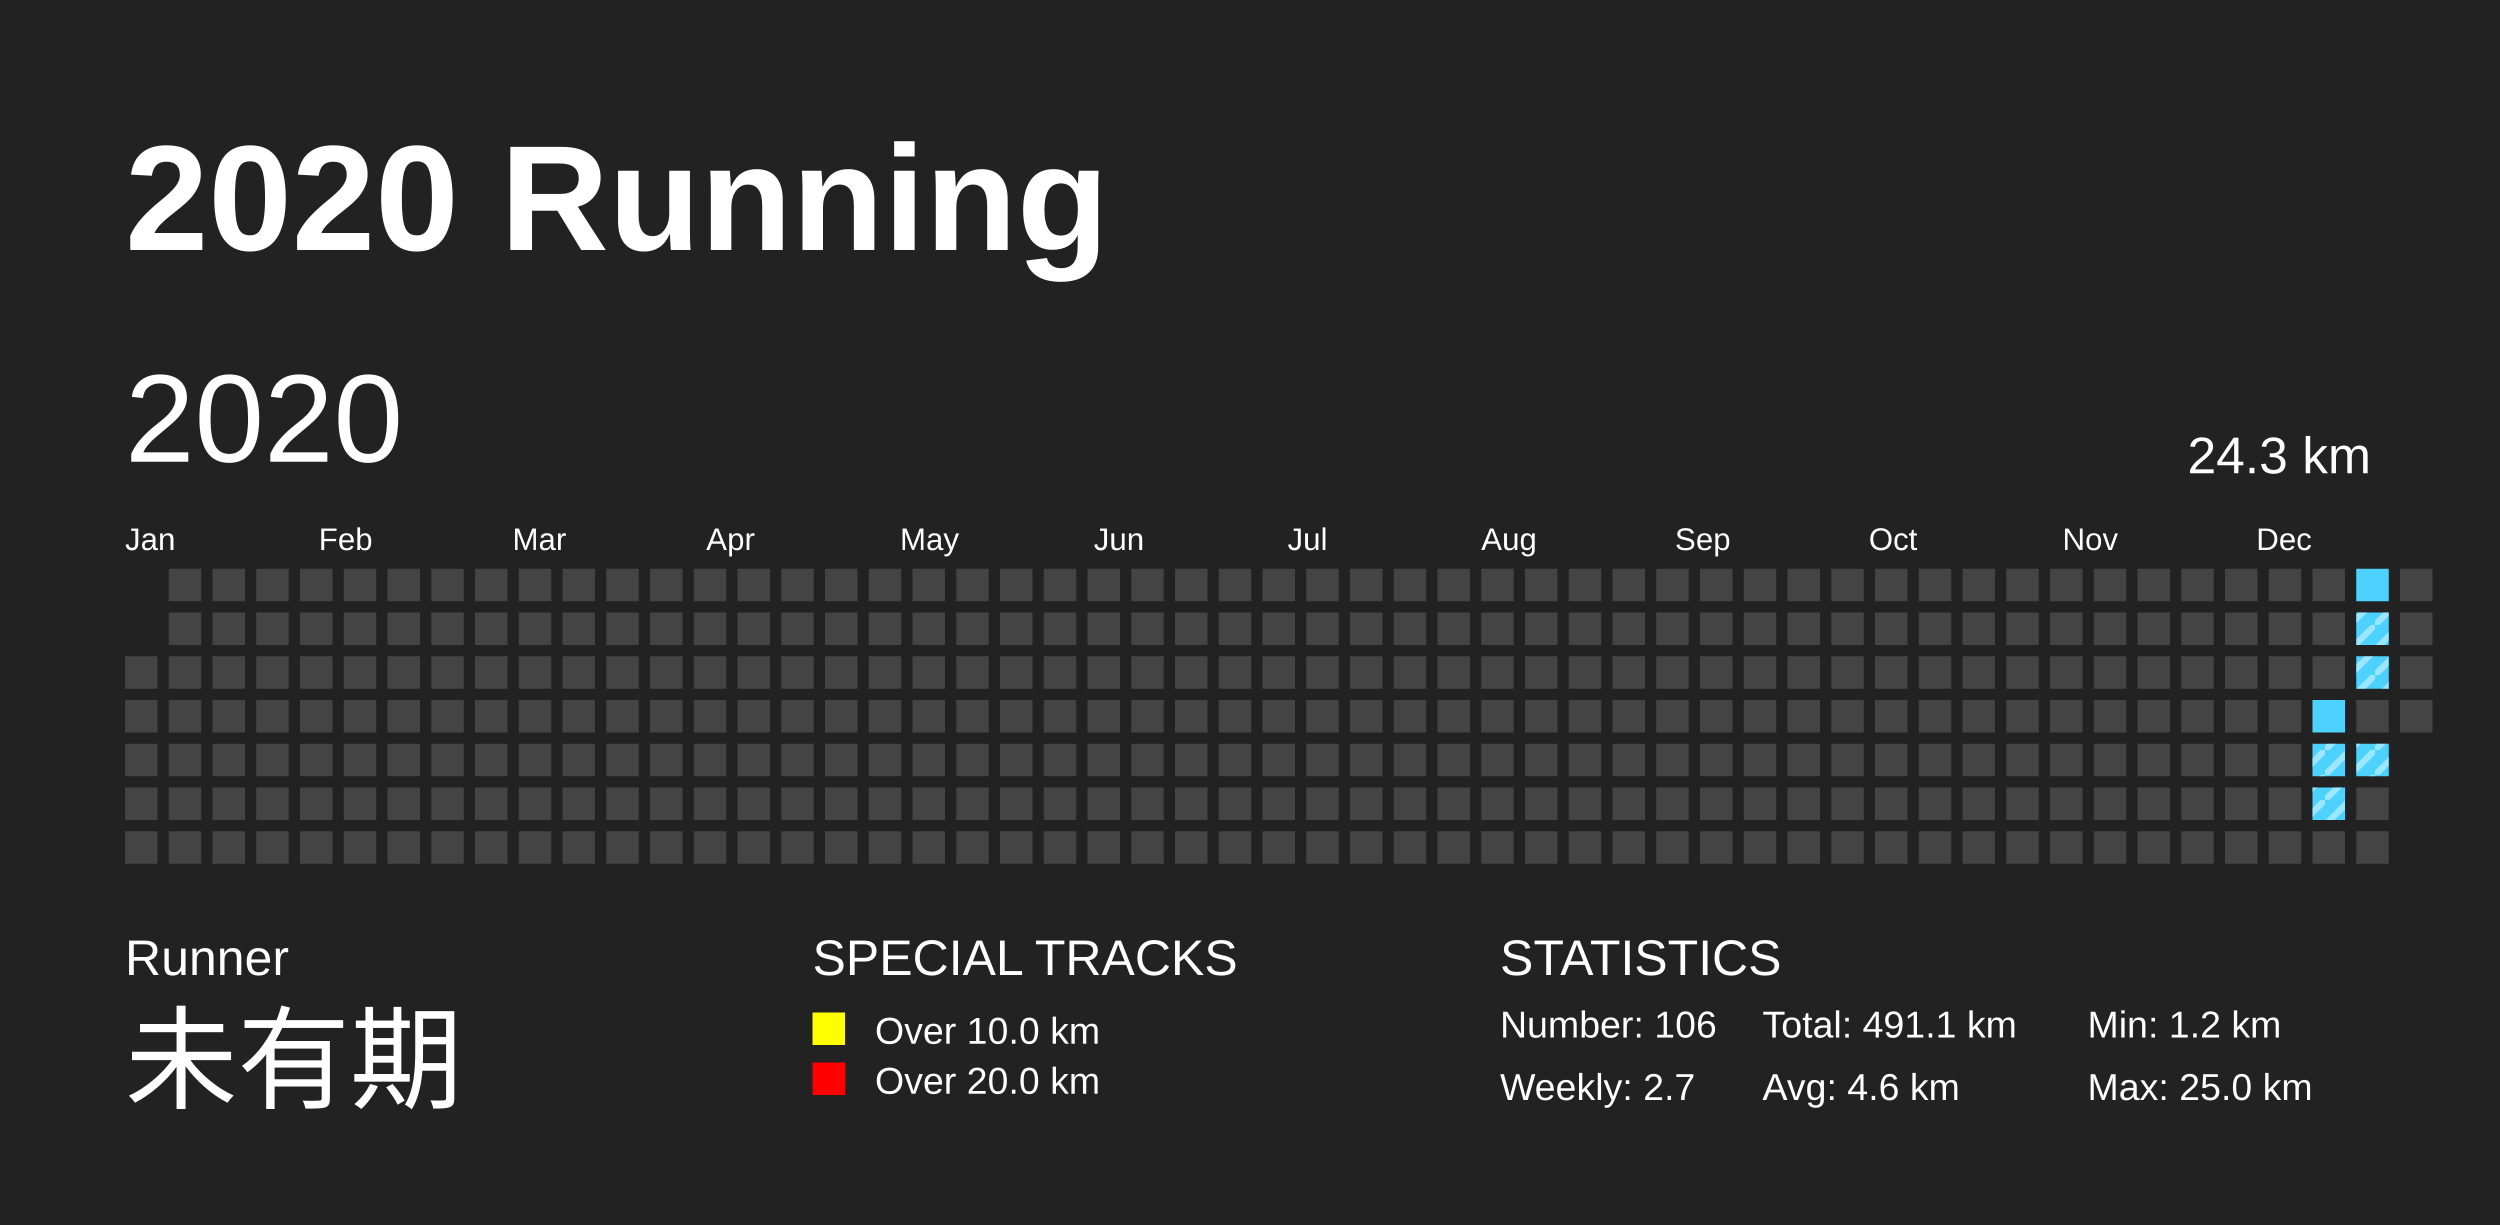
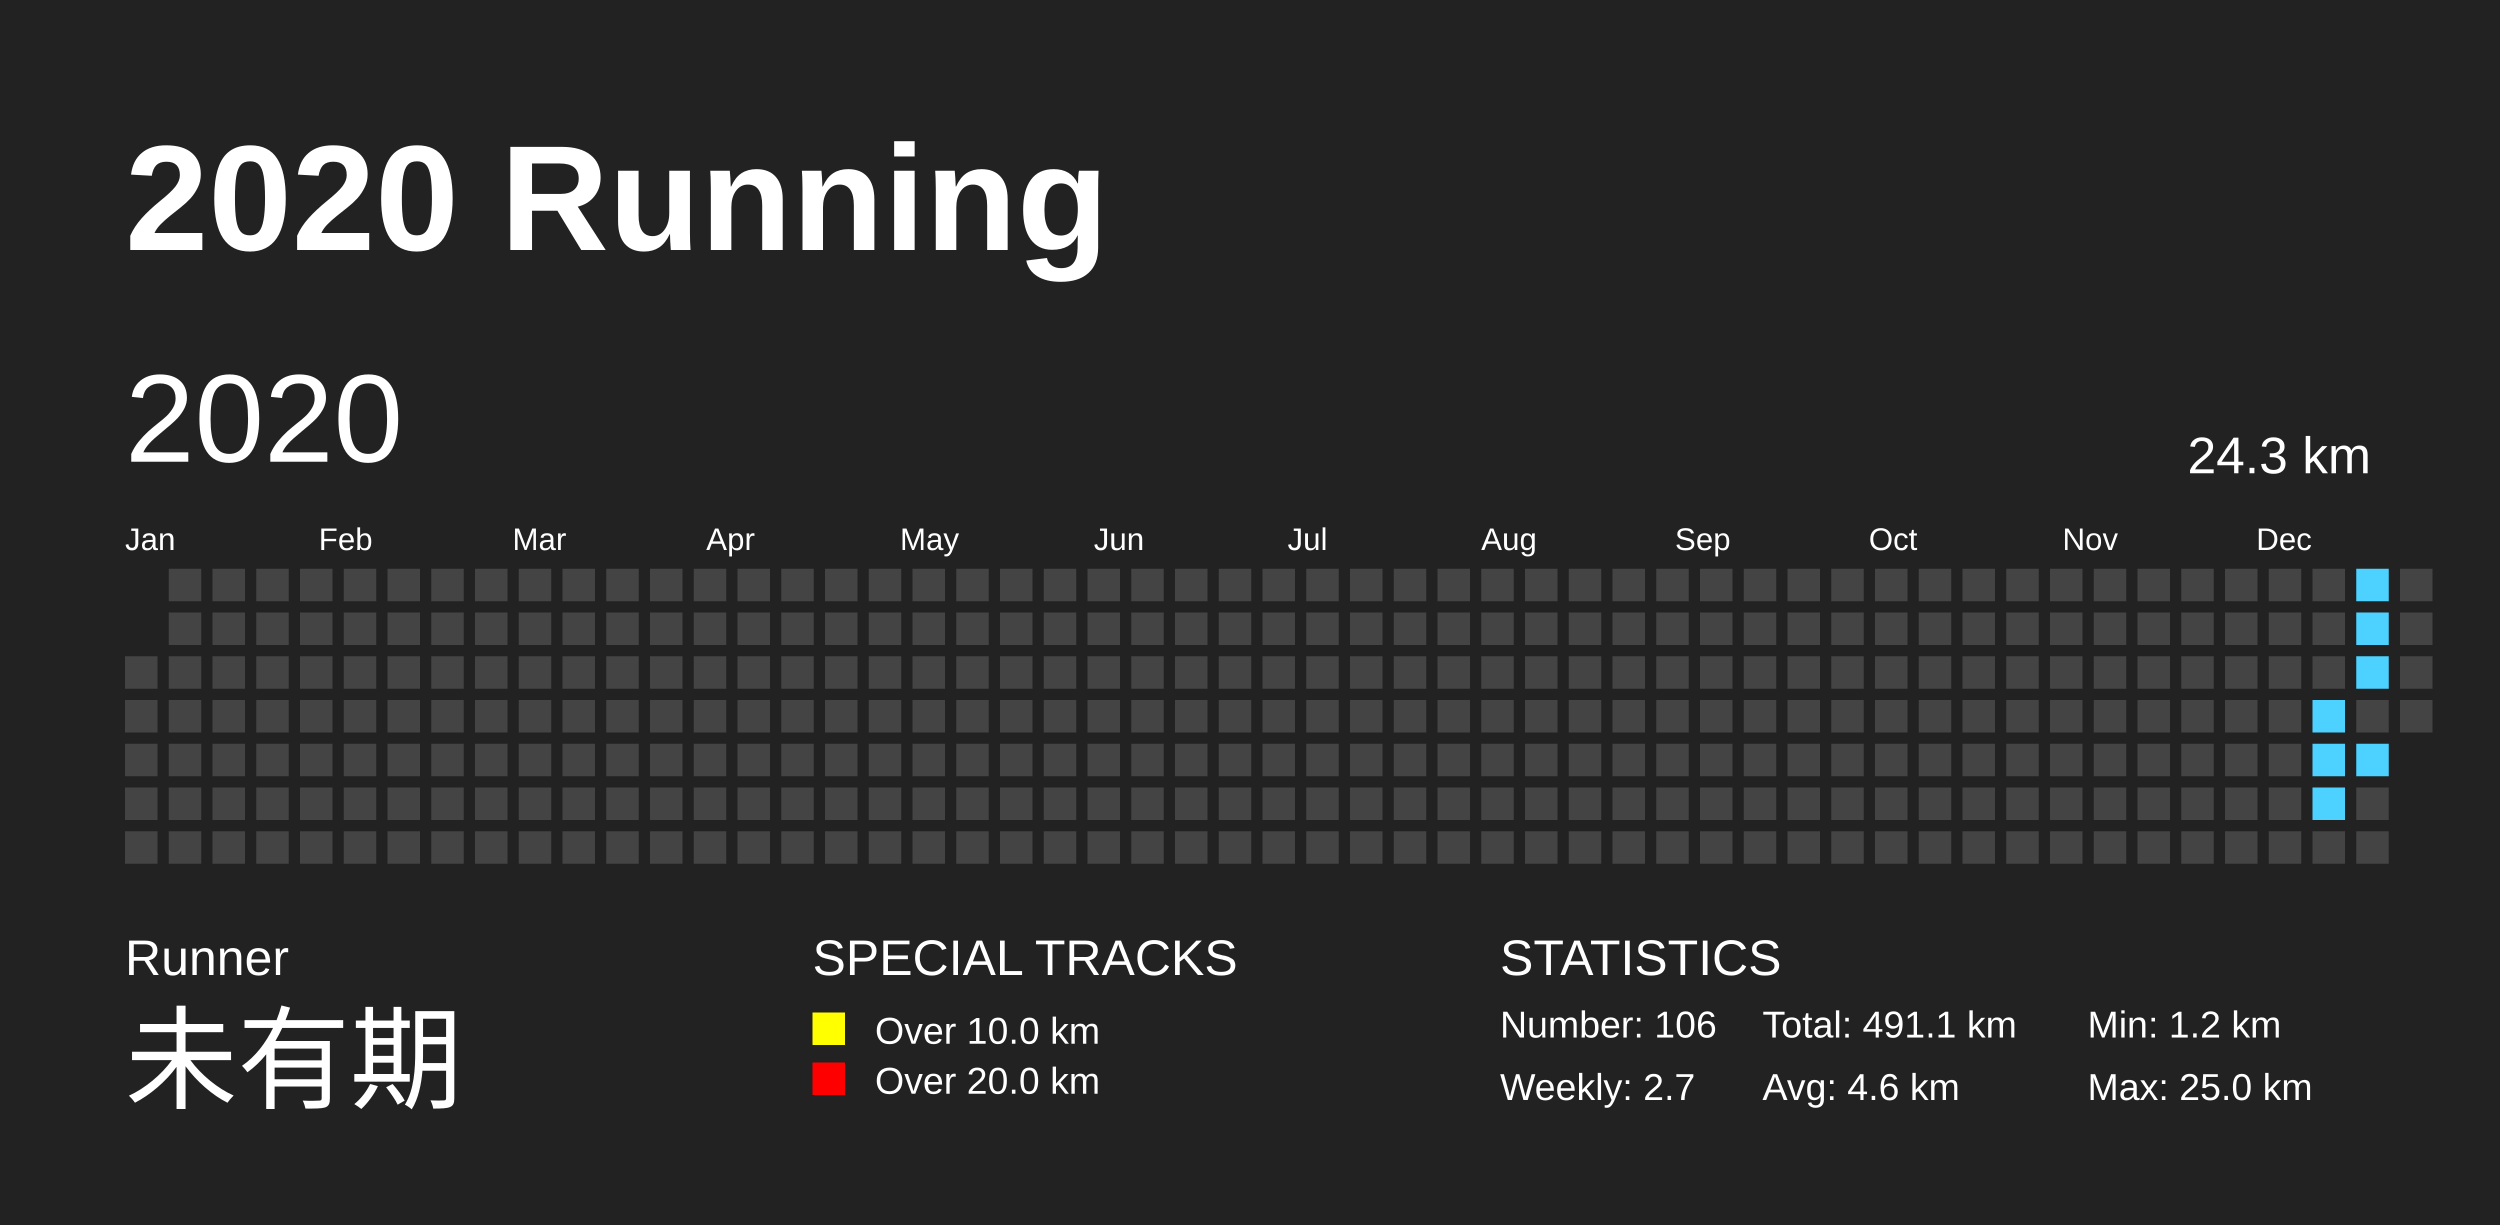
<svg xmlns="http://www.w3.org/2000/svg" baseProfile="full" height="98mm" version="1.1" viewBox="0,0,200,98" width="200mm">
  <defs>
    <pattern height="2" id="indoor-stripe" patternUnits="userSpaceOnUse" width="2">
      <line stroke="white" stroke-opacity="0.45" stroke-width="0.5" x1="0" x2="2" y1="2" y2="0" />
    </pattern>
  </defs>
  <rect fill="#222222" height="98" width="200" x="0" y="0" />
  <text fill="#FFFFFF" style="font-size:12px; font-family:Arial; font-weight:bold;" x="10" y="20">2020 Running</text>
  <text fill="#FFFFFF" style="font-size:4px; font-family:Arial" x="10" y="78">Runner</text>
  <text fill="#FFFFFF" style="font-size:9px; font-family:Arial" x="10" y="88">未有期</text>
  <text fill="#FFFFFF" style="font-size:4px; font-family:Arial" x="65" y="78">SPECIAL TRACKS</text>
  <rect fill="yellow" height="2.6" width="2.6" x="65" y="81" />
  <text fill="#FFFFFF" style="font-size:3px; font-family:Arial" x="70" y="83.5">Over 10.0 km</text>
  <rect fill="red" height="2.6" width="2.6" x="65" y="85" />
  <text fill="#FFFFFF" style="font-size:3px; font-family:Arial" x="70" y="87.5">Over 20.0 km</text>
  <text fill="#FFFFFF" style="font-size:4px; font-family:Arial" x="120" y="78">STATISTICS</text>
  <text fill="#FFFFFF" style="font-size:3px; font-family:Arial" x="120" y="83">Number: 106</text>
  <text fill="#FFFFFF" style="font-size:3px; font-family:Arial" x="120" y="88">Weekly: 2.7</text>
  <text fill="#FFFFFF" style="font-size:3px; font-family:Arial" x="141" y="83">Total: 491.1 km</text>
  <text fill="#FFFFFF" style="font-size:3px; font-family:Arial" x="141" y="88">Avg: 4.6 km</text>
  <text fill="#FFFFFF" style="font-size:3px; font-family:Arial" x="167" y="83">Min: 1.2 km</text>
  <text fill="#FFFFFF" style="font-size:3px; font-family:Arial" x="167" y="88">Max: 25.0 km</text>
  <text dominant-baseline="hanging" fill="#FFFFFF" style="font-size:10.0px; font-family:Arial;" x="10" y="30">2020</text>
  <text dominant-baseline="hanging" fill="#FFFFFF" style="font-size:4.125px; font-family:Arial;" x="175" y="35">24.3 km</text>
  <text fill="#FFFFFF" style="font-size:2.5px; font-family:Arial" x="10.0" y="44">Jan</text>
  <text fill="#FFFFFF" style="font-size:2.5px; font-family:Arial" x="25.5" y="44">Feb</text>
  <text fill="#FFFFFF" style="font-size:2.5px; font-family:Arial" x="41.0" y="44">Mar</text>
  <text fill="#FFFFFF" style="font-size:2.5px; font-family:Arial" x="56.5" y="44">Apr</text>
  <text fill="#FFFFFF" style="font-size:2.5px; font-family:Arial" x="72.0" y="44">May</text>
  <text fill="#FFFFFF" style="font-size:2.5px; font-family:Arial" x="87.5" y="44">Jun</text>
  <text fill="#FFFFFF" style="font-size:2.5px; font-family:Arial" x="103.0" y="44">Jul</text>
  <text fill="#FFFFFF" style="font-size:2.5px; font-family:Arial" x="118.5" y="44">Aug</text>
  <text fill="#FFFFFF" style="font-size:2.5px; font-family:Arial" x="134.0" y="44">Sep</text>
  <text fill="#FFFFFF" style="font-size:2.5px; font-family:Arial" x="149.5" y="44">Oct</text>
  <text fill="#FFFFFF" style="font-size:2.5px; font-family:Arial" x="165.0" y="44">Nov</text>
  <text fill="#FFFFFF" style="font-size:2.5px; font-family:Arial" x="180.5" y="44">Dec</text>
  <rect fill="#444444" height="2.6" width="2.6" x="10.0" y="52.5" />
  <rect fill="#444444" height="2.6" width="2.6" x="10.0" y="56.0" />
  <rect fill="#444444" height="2.6" width="2.6" x="10.0" y="59.5" />
  <rect fill="#444444" height="2.6" width="2.6" x="10.0" y="63.0" />
  <rect fill="#444444" height="2.6" width="2.6" x="10.0" y="66.5" />
  <rect fill="#444444" height="2.6" width="2.6" x="13.5" y="45.5" />
  <rect fill="#444444" height="2.6" width="2.6" x="13.5" y="49.0" />
  <rect fill="#444444" height="2.6" width="2.6" x="13.5" y="52.5" />
  <rect fill="#444444" height="2.6" width="2.6" x="13.5" y="56.0" />
  <rect fill="#444444" height="2.6" width="2.6" x="13.5" y="59.5" />
  <rect fill="#444444" height="2.6" width="2.6" x="13.5" y="63.0" />
  <rect fill="#444444" height="2.6" width="2.6" x="13.5" y="66.5" />
  <rect fill="#444444" height="2.6" width="2.6" x="17.0" y="45.5" />
  <rect fill="#444444" height="2.6" width="2.6" x="17.0" y="49.0" />
  <rect fill="#444444" height="2.6" width="2.6" x="17.0" y="52.5" />
  <rect fill="#444444" height="2.6" width="2.6" x="17.0" y="56.0" />
  <rect fill="#444444" height="2.6" width="2.6" x="17.0" y="59.5" />
  <rect fill="#444444" height="2.6" width="2.6" x="17.0" y="63.0" />
  <rect fill="#444444" height="2.6" width="2.6" x="17.0" y="66.5" />
  <rect fill="#444444" height="2.6" width="2.6" x="20.5" y="45.5" />
  <rect fill="#444444" height="2.6" width="2.6" x="20.5" y="49.0" />
  <rect fill="#444444" height="2.6" width="2.6" x="20.5" y="52.5" />
  <rect fill="#444444" height="2.6" width="2.6" x="20.5" y="56.0" />
  <rect fill="#444444" height="2.6" width="2.6" x="20.5" y="59.5" />
  <rect fill="#444444" height="2.6" width="2.6" x="20.5" y="63.0" />
  <rect fill="#444444" height="2.6" width="2.6" x="20.5" y="66.5" />
  <rect fill="#444444" height="2.6" width="2.6" x="24.0" y="45.5" />
  <rect fill="#444444" height="2.6" width="2.6" x="24.0" y="49.0" />
  <rect fill="#444444" height="2.6" width="2.6" x="24.0" y="52.5" />
  <rect fill="#444444" height="2.6" width="2.6" x="24.0" y="56.0" />
  <rect fill="#444444" height="2.6" width="2.6" x="24.0" y="59.5" />
  <rect fill="#444444" height="2.6" width="2.6" x="24.0" y="63.0" />
  <rect fill="#444444" height="2.6" width="2.6" x="24.0" y="66.5" />
  <rect fill="#444444" height="2.6" width="2.6" x="27.5" y="45.5" />
  <rect fill="#444444" height="2.6" width="2.6" x="27.5" y="49.0" />
  <rect fill="#444444" height="2.6" width="2.6" x="27.5" y="52.5" />
  <rect fill="#444444" height="2.6" width="2.6" x="27.5" y="56.0" />
  <rect fill="#444444" height="2.6" width="2.6" x="27.5" y="59.5" />
  <rect fill="#444444" height="2.6" width="2.6" x="27.5" y="63.0" />
  <rect fill="#444444" height="2.6" width="2.6" x="27.5" y="66.5" />
  <rect fill="#444444" height="2.6" width="2.6" x="31.0" y="45.5" />
  <rect fill="#444444" height="2.6" width="2.6" x="31.0" y="49.0" />
  <rect fill="#444444" height="2.6" width="2.6" x="31.0" y="52.5" />
  <rect fill="#444444" height="2.6" width="2.6" x="31.0" y="56.0" />
  <rect fill="#444444" height="2.6" width="2.6" x="31.0" y="59.5" />
  <rect fill="#444444" height="2.6" width="2.6" x="31.0" y="63.0" />
  <rect fill="#444444" height="2.6" width="2.6" x="31.0" y="66.5" />
  <rect fill="#444444" height="2.6" width="2.6" x="34.5" y="45.5" />
  <rect fill="#444444" height="2.6" width="2.6" x="34.5" y="49.0" />
  <rect fill="#444444" height="2.6" width="2.6" x="34.5" y="52.5" />
  <rect fill="#444444" height="2.6" width="2.6" x="34.5" y="56.0" />
  <rect fill="#444444" height="2.6" width="2.6" x="34.5" y="59.5" />
  <rect fill="#444444" height="2.6" width="2.6" x="34.5" y="63.0" />
  <rect fill="#444444" height="2.6" width="2.6" x="34.5" y="66.5" />
  <rect fill="#444444" height="2.6" width="2.6" x="38.0" y="45.5" />
  <rect fill="#444444" height="2.6" width="2.6" x="38.0" y="49.0" />
  <rect fill="#444444" height="2.6" width="2.6" x="38.0" y="52.5" />
  <rect fill="#444444" height="2.6" width="2.6" x="38.0" y="56.0" />
  <rect fill="#444444" height="2.6" width="2.6" x="38.0" y="59.5" />
  <rect fill="#444444" height="2.6" width="2.6" x="38.0" y="63.0" />
  <rect fill="#444444" height="2.6" width="2.6" x="38.0" y="66.5" />
  <rect fill="#444444" height="2.6" width="2.6" x="41.5" y="45.5" />
  <rect fill="#444444" height="2.6" width="2.6" x="41.5" y="49.0" />
  <rect fill="#444444" height="2.6" width="2.6" x="41.5" y="52.5" />
  <rect fill="#444444" height="2.6" width="2.6" x="41.5" y="56.0" />
  <rect fill="#444444" height="2.6" width="2.6" x="41.5" y="59.5" />
  <rect fill="#444444" height="2.6" width="2.6" x="41.5" y="63.0" />
  <rect fill="#444444" height="2.6" width="2.6" x="41.5" y="66.5" />
  <rect fill="#444444" height="2.6" width="2.6" x="45.0" y="45.5" />
  <rect fill="#444444" height="2.6" width="2.6" x="45.0" y="49.0" />
  <rect fill="#444444" height="2.6" width="2.6" x="45.0" y="52.5" />
  <rect fill="#444444" height="2.6" width="2.6" x="45.0" y="56.0" />
  <rect fill="#444444" height="2.6" width="2.6" x="45.0" y="59.5" />
  <rect fill="#444444" height="2.6" width="2.6" x="45.0" y="63.0" />
  <rect fill="#444444" height="2.6" width="2.6" x="45.0" y="66.5" />
  <rect fill="#444444" height="2.6" width="2.6" x="48.5" y="45.5" />
  <rect fill="#444444" height="2.6" width="2.6" x="48.5" y="49.0" />
  <rect fill="#444444" height="2.6" width="2.6" x="48.5" y="52.5" />
  <rect fill="#444444" height="2.6" width="2.6" x="48.5" y="56.0" />
  <rect fill="#444444" height="2.6" width="2.6" x="48.5" y="59.5" />
  <rect fill="#444444" height="2.6" width="2.6" x="48.5" y="63.0" />
  <rect fill="#444444" height="2.6" width="2.6" x="48.5" y="66.5" />
  <rect fill="#444444" height="2.6" width="2.6" x="52.0" y="45.5" />
  <rect fill="#444444" height="2.6" width="2.6" x="52.0" y="49.0" />
  <rect fill="#444444" height="2.6" width="2.6" x="52.0" y="52.5" />
  <rect fill="#444444" height="2.6" width="2.6" x="52.0" y="56.0" />
  <rect fill="#444444" height="2.6" width="2.6" x="52.0" y="59.5" />
  <rect fill="#444444" height="2.6" width="2.6" x="52.0" y="63.0" />
  <rect fill="#444444" height="2.6" width="2.6" x="52.0" y="66.5" />
  <rect fill="#444444" height="2.6" width="2.6" x="55.5" y="45.5" />
  <rect fill="#444444" height="2.6" width="2.6" x="55.5" y="49.0" />
  <rect fill="#444444" height="2.6" width="2.6" x="55.5" y="52.5" />
  <rect fill="#444444" height="2.6" width="2.6" x="55.5" y="56.0" />
  <rect fill="#444444" height="2.6" width="2.6" x="55.5" y="59.5" />
  <rect fill="#444444" height="2.6" width="2.6" x="55.5" y="63.0" />
  <rect fill="#444444" height="2.6" width="2.6" x="55.5" y="66.5" />
  <rect fill="#444444" height="2.6" width="2.6" x="59.0" y="45.5" />
  <rect fill="#444444" height="2.6" width="2.6" x="59.0" y="49.0" />
  <rect fill="#444444" height="2.6" width="2.6" x="59.0" y="52.5" />
  <rect fill="#444444" height="2.6" width="2.6" x="59.0" y="56.0" />
  <rect fill="#444444" height="2.6" width="2.6" x="59.0" y="59.5" />
  <rect fill="#444444" height="2.6" width="2.6" x="59.0" y="63.0" />
  <rect fill="#444444" height="2.6" width="2.6" x="59.0" y="66.5" />
  <rect fill="#444444" height="2.6" width="2.6" x="62.5" y="45.5" />
  <rect fill="#444444" height="2.6" width="2.6" x="62.5" y="49.0" />
  <rect fill="#444444" height="2.6" width="2.6" x="62.5" y="52.5" />
  <rect fill="#444444" height="2.6" width="2.6" x="62.5" y="56.0" />
  <rect fill="#444444" height="2.6" width="2.6" x="62.5" y="59.5" />
  <rect fill="#444444" height="2.6" width="2.6" x="62.5" y="63.0" />
  <rect fill="#444444" height="2.6" width="2.6" x="62.5" y="66.5" />
  <rect fill="#444444" height="2.6" width="2.6" x="66.0" y="45.5" />
  <rect fill="#444444" height="2.6" width="2.6" x="66.0" y="49.0" />
  <rect fill="#444444" height="2.6" width="2.6" x="66.0" y="52.5" />
  <rect fill="#444444" height="2.6" width="2.6" x="66.0" y="56.0" />
  <rect fill="#444444" height="2.6" width="2.6" x="66.0" y="59.5" />
  <rect fill="#444444" height="2.6" width="2.6" x="66.0" y="63.0" />
  <rect fill="#444444" height="2.6" width="2.6" x="66.0" y="66.5" />
  <rect fill="#444444" height="2.6" width="2.6" x="69.5" y="45.5" />
  <rect fill="#444444" height="2.6" width="2.6" x="69.5" y="49.0" />
  <rect fill="#444444" height="2.6" width="2.6" x="69.5" y="52.5" />
  <rect fill="#444444" height="2.6" width="2.6" x="69.5" y="56.0" />
  <rect fill="#444444" height="2.6" width="2.6" x="69.5" y="59.5" />
  <rect fill="#444444" height="2.6" width="2.6" x="69.5" y="63.0" />
  <rect fill="#444444" height="2.6" width="2.6" x="69.5" y="66.5" />
  <rect fill="#444444" height="2.6" width="2.6" x="73.0" y="45.5" />
  <rect fill="#444444" height="2.6" width="2.6" x="73.0" y="49.0" />
  <rect fill="#444444" height="2.6" width="2.6" x="73.0" y="52.5" />
  <rect fill="#444444" height="2.6" width="2.6" x="73.0" y="56.0" />
  <rect fill="#444444" height="2.6" width="2.6" x="73.0" y="59.5" />
  <rect fill="#444444" height="2.6" width="2.6" x="73.0" y="63.0" />
  <rect fill="#444444" height="2.6" width="2.6" x="73.0" y="66.5" />
  <rect fill="#444444" height="2.6" width="2.6" x="76.5" y="45.5" />
  <rect fill="#444444" height="2.6" width="2.6" x="76.5" y="49.0" />
  <rect fill="#444444" height="2.6" width="2.6" x="76.5" y="52.5" />
  <rect fill="#444444" height="2.6" width="2.6" x="76.5" y="56.0" />
  <rect fill="#444444" height="2.6" width="2.6" x="76.5" y="59.5" />
  <rect fill="#444444" height="2.6" width="2.6" x="76.5" y="63.0" />
  <rect fill="#444444" height="2.6" width="2.6" x="76.5" y="66.5" />
  <rect fill="#444444" height="2.6" width="2.6" x="80.0" y="45.5" />
  <rect fill="#444444" height="2.6" width="2.6" x="80.0" y="49.0" />
  <rect fill="#444444" height="2.6" width="2.6" x="80.0" y="52.5" />
  <rect fill="#444444" height="2.6" width="2.6" x="80.0" y="56.0" />
  <rect fill="#444444" height="2.6" width="2.6" x="80.0" y="59.5" />
  <rect fill="#444444" height="2.6" width="2.6" x="80.0" y="63.0" />
  <rect fill="#444444" height="2.6" width="2.6" x="80.0" y="66.5" />
  <rect fill="#444444" height="2.6" width="2.6" x="83.5" y="45.5" />
  <rect fill="#444444" height="2.6" width="2.6" x="83.5" y="49.0" />
  <rect fill="#444444" height="2.6" width="2.6" x="83.5" y="52.5" />
  <rect fill="#444444" height="2.6" width="2.6" x="83.5" y="56.0" />
  <rect fill="#444444" height="2.6" width="2.6" x="83.5" y="59.5" />
  <rect fill="#444444" height="2.6" width="2.6" x="83.5" y="63.0" />
  <rect fill="#444444" height="2.6" width="2.6" x="83.5" y="66.5" />
  <rect fill="#444444" height="2.6" width="2.6" x="87.0" y="45.5" />
  <rect fill="#444444" height="2.6" width="2.6" x="87.0" y="49.0" />
  <rect fill="#444444" height="2.6" width="2.6" x="87.0" y="52.5" />
  <rect fill="#444444" height="2.6" width="2.6" x="87.0" y="56.0" />
  <rect fill="#444444" height="2.6" width="2.6" x="87.0" y="59.5" />
  <rect fill="#444444" height="2.6" width="2.6" x="87.0" y="63.0" />
  <rect fill="#444444" height="2.6" width="2.6" x="87.0" y="66.5" />
  <rect fill="#444444" height="2.6" width="2.6" x="90.5" y="45.5" />
  <rect fill="#444444" height="2.6" width="2.6" x="90.5" y="49.0" />
  <rect fill="#444444" height="2.6" width="2.6" x="90.5" y="52.5" />
  <rect fill="#444444" height="2.6" width="2.6" x="90.5" y="56.0" />
  <rect fill="#444444" height="2.6" width="2.6" x="90.5" y="59.5" />
  <rect fill="#444444" height="2.6" width="2.6" x="90.5" y="63.0" />
  <rect fill="#444444" height="2.6" width="2.6" x="90.5" y="66.5" />
  <rect fill="#444444" height="2.6" width="2.6" x="94.0" y="45.5" />
  <rect fill="#444444" height="2.6" width="2.6" x="94.0" y="49.0" />
  <rect fill="#444444" height="2.6" width="2.6" x="94.0" y="52.5" />
  <rect fill="#444444" height="2.6" width="2.6" x="94.0" y="56.0" />
  <rect fill="#444444" height="2.6" width="2.6" x="94.0" y="59.5" />
  <rect fill="#444444" height="2.6" width="2.6" x="94.0" y="63.0" />
  <rect fill="#444444" height="2.6" width="2.6" x="94.0" y="66.5" />
  <rect fill="#444444" height="2.6" width="2.6" x="97.5" y="45.5" />
  <rect fill="#444444" height="2.6" width="2.6" x="97.5" y="49.0" />
  <rect fill="#444444" height="2.6" width="2.6" x="97.5" y="52.5" />
  <rect fill="#444444" height="2.6" width="2.6" x="97.5" y="56.0" />
  <rect fill="#444444" height="2.6" width="2.6" x="97.5" y="59.5" />
  <rect fill="#444444" height="2.6" width="2.6" x="97.5" y="63.0" />
  <rect fill="#444444" height="2.6" width="2.6" x="97.5" y="66.5" />
  <rect fill="#444444" height="2.6" width="2.6" x="101.0" y="45.5" />
  <rect fill="#444444" height="2.6" width="2.6" x="101.0" y="49.0" />
  <rect fill="#444444" height="2.6" width="2.6" x="101.0" y="52.5" />
  <rect fill="#444444" height="2.6" width="2.6" x="101.0" y="56.0" />
  <rect fill="#444444" height="2.6" width="2.6" x="101.0" y="59.5" />
  <rect fill="#444444" height="2.6" width="2.6" x="101.0" y="63.0" />
  <rect fill="#444444" height="2.6" width="2.6" x="101.0" y="66.5" />
  <rect fill="#444444" height="2.6" width="2.6" x="104.5" y="45.5" />
  <rect fill="#444444" height="2.6" width="2.6" x="104.5" y="49.0" />
  <rect fill="#444444" height="2.6" width="2.6" x="104.5" y="52.5" />
  <rect fill="#444444" height="2.6" width="2.6" x="104.5" y="56.0" />
  <rect fill="#444444" height="2.6" width="2.6" x="104.5" y="59.5" />
  <rect fill="#444444" height="2.6" width="2.6" x="104.5" y="63.0" />
  <rect fill="#444444" height="2.6" width="2.6" x="104.5" y="66.5" />
  <rect fill="#444444" height="2.6" width="2.6" x="108.0" y="45.5" />
  <rect fill="#444444" height="2.6" width="2.6" x="108.0" y="49.0" />
  <rect fill="#444444" height="2.6" width="2.6" x="108.0" y="52.5" />
  <rect fill="#444444" height="2.6" width="2.6" x="108.0" y="56.0" />
  <rect fill="#444444" height="2.6" width="2.6" x="108.0" y="59.5" />
  <rect fill="#444444" height="2.6" width="2.6" x="108.0" y="63.0" />
  <rect fill="#444444" height="2.6" width="2.6" x="108.0" y="66.5" />
  <rect fill="#444444" height="2.6" width="2.6" x="111.5" y="45.5" />
  <rect fill="#444444" height="2.6" width="2.6" x="111.5" y="49.0" />
  <rect fill="#444444" height="2.6" width="2.6" x="111.5" y="52.5" />
  <rect fill="#444444" height="2.6" width="2.6" x="111.5" y="56.0" />
  <rect fill="#444444" height="2.6" width="2.6" x="111.5" y="59.5" />
  <rect fill="#444444" height="2.6" width="2.6" x="111.5" y="63.0" />
  <rect fill="#444444" height="2.6" width="2.6" x="111.5" y="66.5" />
  <rect fill="#444444" height="2.6" width="2.6" x="115.0" y="45.5" />
  <rect fill="#444444" height="2.6" width="2.6" x="115.0" y="49.0" />
  <rect fill="#444444" height="2.6" width="2.6" x="115.0" y="52.5" />
  <rect fill="#444444" height="2.6" width="2.6" x="115.0" y="56.0" />
  <rect fill="#444444" height="2.6" width="2.6" x="115.0" y="59.5" />
  <rect fill="#444444" height="2.6" width="2.6" x="115.0" y="63.0" />
  <rect fill="#444444" height="2.6" width="2.6" x="115.0" y="66.5" />
  <rect fill="#444444" height="2.6" width="2.6" x="118.5" y="45.5" />
  <rect fill="#444444" height="2.6" width="2.6" x="118.5" y="49.0" />
  <rect fill="#444444" height="2.6" width="2.6" x="118.5" y="52.5" />
  <rect fill="#444444" height="2.6" width="2.6" x="118.5" y="56.0" />
  <rect fill="#444444" height="2.6" width="2.6" x="118.5" y="59.5" />
  <rect fill="#444444" height="2.6" width="2.6" x="118.5" y="63.0" />
  <rect fill="#444444" height="2.6" width="2.6" x="118.5" y="66.5" />
  <rect fill="#444444" height="2.6" width="2.6" x="122.0" y="45.5" />
  <rect fill="#444444" height="2.6" width="2.6" x="122.0" y="49.0" />
  <rect fill="#444444" height="2.6" width="2.6" x="122.0" y="52.5" />
  <rect fill="#444444" height="2.6" width="2.6" x="122.0" y="56.0" />
  <rect fill="#444444" height="2.6" width="2.6" x="122.0" y="59.5" />
  <rect fill="#444444" height="2.6" width="2.6" x="122.0" y="63.0" />
  <rect fill="#444444" height="2.6" width="2.6" x="122.0" y="66.5" />
  <rect fill="#444444" height="2.6" width="2.6" x="125.5" y="45.5" />
  <rect fill="#444444" height="2.6" width="2.6" x="125.5" y="49.0" />
  <rect fill="#444444" height="2.6" width="2.6" x="125.5" y="52.5" />
  <rect fill="#444444" height="2.6" width="2.6" x="125.5" y="56.0" />
  <rect fill="#444444" height="2.6" width="2.6" x="125.5" y="59.5" />
  <rect fill="#444444" height="2.6" width="2.6" x="125.5" y="63.0" />
  <rect fill="#444444" height="2.6" width="2.6" x="125.5" y="66.5" />
  <rect fill="#444444" height="2.6" width="2.6" x="129.0" y="45.5" />
  <rect fill="#444444" height="2.6" width="2.6" x="129.0" y="49.0" />
  <rect fill="#444444" height="2.6" width="2.6" x="129.0" y="52.5" />
  <rect fill="#444444" height="2.6" width="2.6" x="129.0" y="56.0" />
  <rect fill="#444444" height="2.6" width="2.6" x="129.0" y="59.5" />
  <rect fill="#444444" height="2.6" width="2.6" x="129.0" y="63.0" />
  <rect fill="#444444" height="2.6" width="2.6" x="129.0" y="66.5" />
  <rect fill="#444444" height="2.6" width="2.6" x="132.5" y="45.5" />
  <rect fill="#444444" height="2.6" width="2.6" x="132.5" y="49.0" />
  <rect fill="#444444" height="2.6" width="2.6" x="132.5" y="52.5" />
  <rect fill="#444444" height="2.6" width="2.6" x="132.5" y="56.0" />
  <rect fill="#444444" height="2.6" width="2.6" x="132.5" y="59.5" />
  <rect fill="#444444" height="2.6" width="2.6" x="132.5" y="63.0" />
  <rect fill="#444444" height="2.6" width="2.6" x="132.5" y="66.5" />
  <rect fill="#444444" height="2.6" width="2.6" x="136.0" y="45.5" />
  <rect fill="#444444" height="2.6" width="2.6" x="136.0" y="49.0" />
  <rect fill="#444444" height="2.6" width="2.6" x="136.0" y="52.5" />
  <rect fill="#444444" height="2.6" width="2.6" x="136.0" y="56.0" />
  <rect fill="#444444" height="2.6" width="2.6" x="136.0" y="59.5" />
  <rect fill="#444444" height="2.6" width="2.6" x="136.0" y="63.0" />
  <rect fill="#444444" height="2.6" width="2.6" x="136.0" y="66.5" />
  <rect fill="#444444" height="2.6" width="2.6" x="139.5" y="45.5" />
  <rect fill="#444444" height="2.6" width="2.6" x="139.5" y="49.0" />
  <rect fill="#444444" height="2.6" width="2.6" x="139.5" y="52.5" />
  <rect fill="#444444" height="2.6" width="2.6" x="139.5" y="56.0" />
  <rect fill="#444444" height="2.6" width="2.6" x="139.5" y="59.5" />
  <rect fill="#444444" height="2.6" width="2.6" x="139.5" y="63.0" />
  <rect fill="#444444" height="2.6" width="2.6" x="139.5" y="66.5" />
  <rect fill="#444444" height="2.6" width="2.6" x="143.0" y="45.5" />
  <rect fill="#444444" height="2.6" width="2.6" x="143.0" y="49.0" />
  <rect fill="#444444" height="2.6" width="2.6" x="143.0" y="52.5" />
  <rect fill="#444444" height="2.6" width="2.6" x="143.0" y="56.0" />
  <rect fill="#444444" height="2.6" width="2.6" x="143.0" y="59.5" />
  <rect fill="#444444" height="2.6" width="2.6" x="143.0" y="63.0" />
  <rect fill="#444444" height="2.6" width="2.6" x="143.0" y="66.5" />
  <rect fill="#444444" height="2.6" width="2.6" x="146.5" y="45.5" />
  <rect fill="#444444" height="2.6" width="2.6" x="146.5" y="49.0" />
  <rect fill="#444444" height="2.6" width="2.6" x="146.5" y="52.5" />
  <rect fill="#444444" height="2.6" width="2.6" x="146.5" y="56.0" />
  <rect fill="#444444" height="2.6" width="2.6" x="146.5" y="59.5" />
  <rect fill="#444444" height="2.6" width="2.6" x="146.5" y="63.0" />
  <rect fill="#444444" height="2.6" width="2.6" x="146.5" y="66.5" />
  <rect fill="#444444" height="2.6" width="2.6" x="150.0" y="45.5" />
  <rect fill="#444444" height="2.6" width="2.6" x="150.0" y="49.0" />
  <rect fill="#444444" height="2.6" width="2.6" x="150.0" y="52.5" />
  <rect fill="#444444" height="2.6" width="2.6" x="150.0" y="56.0" />
  <rect fill="#444444" height="2.6" width="2.6" x="150.0" y="59.5" />
  <rect fill="#444444" height="2.6" width="2.6" x="150.0" y="63.0" />
  <rect fill="#444444" height="2.6" width="2.6" x="150.0" y="66.5" />
  <rect fill="#444444" height="2.6" width="2.6" x="153.5" y="45.5" />
  <rect fill="#444444" height="2.6" width="2.6" x="153.5" y="49.0" />
  <rect fill="#444444" height="2.6" width="2.6" x="153.5" y="52.5" />
  <rect fill="#444444" height="2.6" width="2.6" x="153.5" y="56.0" />
  <rect fill="#444444" height="2.6" width="2.6" x="153.5" y="59.5" />
  <rect fill="#444444" height="2.6" width="2.6" x="153.5" y="63.0" />
  <rect fill="#444444" height="2.6" width="2.6" x="153.5" y="66.5" />
  <rect fill="#444444" height="2.6" width="2.6" x="157.0" y="45.5" />
  <rect fill="#444444" height="2.6" width="2.6" x="157.0" y="49.0" />
  <rect fill="#444444" height="2.6" width="2.6" x="157.0" y="52.5" />
  <rect fill="#444444" height="2.6" width="2.6" x="157.0" y="56.0" />
  <rect fill="#444444" height="2.6" width="2.6" x="157.0" y="59.5" />
  <rect fill="#444444" height="2.6" width="2.6" x="157.0" y="63.0" />
  <rect fill="#444444" height="2.6" width="2.6" x="157.0" y="66.5" />
  <rect fill="#444444" height="2.6" width="2.6" x="160.5" y="45.5" />
  <rect fill="#444444" height="2.6" width="2.6" x="160.5" y="49.0" />
  <rect fill="#444444" height="2.6" width="2.6" x="160.5" y="52.5" />
  <rect fill="#444444" height="2.6" width="2.6" x="160.5" y="56.0" />
  <rect fill="#444444" height="2.6" width="2.6" x="160.5" y="59.5" />
  <rect fill="#444444" height="2.6" width="2.6" x="160.5" y="63.0" />
  <rect fill="#444444" height="2.6" width="2.6" x="160.5" y="66.5" />
  <rect fill="#444444" height="2.6" width="2.6" x="164.0" y="45.5" />
  <rect fill="#444444" height="2.6" width="2.6" x="164.0" y="49.0" />
  <rect fill="#444444" height="2.6" width="2.6" x="164.0" y="52.5" />
  <rect fill="#444444" height="2.6" width="2.6" x="164.0" y="56.0" />
  <rect fill="#444444" height="2.6" width="2.6" x="164.0" y="59.5" />
  <rect fill="#444444" height="2.6" width="2.6" x="164.0" y="63.0" />
  <rect fill="#444444" height="2.6" width="2.6" x="164.0" y="66.5" />
  <rect fill="#444444" height="2.6" width="2.6" x="167.5" y="45.5" />
  <rect fill="#444444" height="2.6" width="2.6" x="167.5" y="49.0" />
  <rect fill="#444444" height="2.6" width="2.6" x="167.5" y="52.5" />
  <rect fill="#444444" height="2.6" width="2.6" x="167.5" y="56.0" />
  <rect fill="#444444" height="2.6" width="2.6" x="167.5" y="59.5" />
  <rect fill="#444444" height="2.6" width="2.6" x="167.5" y="63.0" />
  <rect fill="#444444" height="2.6" width="2.6" x="167.5" y="66.5" />
  <rect fill="#444444" height="2.6" width="2.6" x="171.0" y="45.5" />
  <rect fill="#444444" height="2.6" width="2.6" x="171.0" y="49.0" />
  <rect fill="#444444" height="2.6" width="2.6" x="171.0" y="52.5" />
  <rect fill="#444444" height="2.6" width="2.6" x="171.0" y="56.0" />
  <rect fill="#444444" height="2.6" width="2.6" x="171.0" y="59.5" />
  <rect fill="#444444" height="2.6" width="2.6" x="171.0" y="63.0" />
  <rect fill="#444444" height="2.6" width="2.6" x="171.0" y="66.5" />
  <rect fill="#444444" height="2.6" width="2.6" x="174.5" y="45.5" />
  <rect fill="#444444" height="2.6" width="2.6" x="174.5" y="49.0" />
  <rect fill="#444444" height="2.6" width="2.6" x="174.5" y="52.5" />
  <rect fill="#444444" height="2.6" width="2.6" x="174.5" y="56.0" />
  <rect fill="#444444" height="2.6" width="2.6" x="174.5" y="59.5" />
  <rect fill="#444444" height="2.6" width="2.6" x="174.5" y="63.0" />
  <rect fill="#444444" height="2.6" width="2.6" x="174.5" y="66.5" />
  <rect fill="#444444" height="2.6" width="2.6" x="178.0" y="45.5" />
  <rect fill="#444444" height="2.6" width="2.6" x="178.0" y="49.0" />
  <rect fill="#444444" height="2.6" width="2.6" x="178.0" y="52.5" />
  <rect fill="#444444" height="2.6" width="2.6" x="178.0" y="56.0" />
  <rect fill="#444444" height="2.6" width="2.6" x="178.0" y="59.5" />
  <rect fill="#444444" height="2.6" width="2.6" x="178.0" y="63.0" />
  <rect fill="#444444" height="2.6" width="2.6" x="178.0" y="66.5" />
  <rect fill="#444444" height="2.6" width="2.6" x="181.5" y="45.5" />
  <rect fill="#444444" height="2.6" width="2.6" x="181.5" y="49.0" />
  <rect fill="#444444" height="2.6" width="2.6" x="181.5" y="52.5" />
  <rect fill="#444444" height="2.6" width="2.6" x="181.5" y="56.0" />
  <rect fill="#444444" height="2.6" width="2.6" x="181.5" y="59.5" />
  <rect fill="#444444" height="2.6" width="2.6" x="181.5" y="63.0" />
  <rect fill="#444444" height="2.6" width="2.6" x="181.5" y="66.5" />
  <rect fill="#444444" height="2.6" width="2.6" x="185.0" y="45.5" />
  <rect fill="#444444" height="2.6" width="2.6" x="185.0" y="49.0" />
  <rect fill="#444444" height="2.6" width="2.6" x="185.0" y="52.5" />
  <rect fill="#4DD2FF" height="2.6" width="2.6" x="185.0" y="56.0" />
  <rect fill="#4DD2FF" height="2.6" width="2.6" x="185.0" y="59.5" />
-   <rect fill="url(#indoor-stripe)" height="2.6" width="2.6" x="185.0" y="59.5" />
  <rect fill="#4DD2FF" height="2.6" width="2.6" x="185.0" y="63.0" />
-   <rect fill="url(#indoor-stripe)" height="2.6" width="2.6" x="185.0" y="63.0" />
  <rect fill="#444444" height="2.6" width="2.6" x="185.0" y="66.5" />
  <rect fill="#4DD2FF" height="2.6" width="2.6" x="188.5" y="45.5" />
  <rect fill="#4DD2FF" height="2.6" width="2.6" x="188.5" y="49.0" />
-   <rect fill="url(#indoor-stripe)" height="2.6" width="2.6" x="188.5" y="49.0" />
  <rect fill="#4DD2FF" height="2.6" width="2.6" x="188.5" y="52.5" />
-   <rect fill="url(#indoor-stripe)" height="2.6" width="2.6" x="188.5" y="52.5" />
  <rect fill="#444444" height="2.6" width="2.6" x="188.5" y="56.0" />
  <rect fill="#4DD2FF" height="2.6" width="2.6" x="188.5" y="59.5" />
-   <rect fill="url(#indoor-stripe)" height="2.6" width="2.6" x="188.5" y="59.5" />
  <rect fill="#444444" height="2.6" width="2.6" x="188.5" y="63.0" />
  <rect fill="#444444" height="2.6" width="2.6" x="188.5" y="66.5" />
  <rect fill="#444444" height="2.6" width="2.6" x="192.0" y="45.5" />
  <rect fill="#444444" height="2.6" width="2.6" x="192.0" y="49.0" />
  <rect fill="#444444" height="2.6" width="2.6" x="192.0" y="52.5" />
  <rect fill="#444444" height="2.6" width="2.6" x="192.0" y="56.0" />
</svg>
